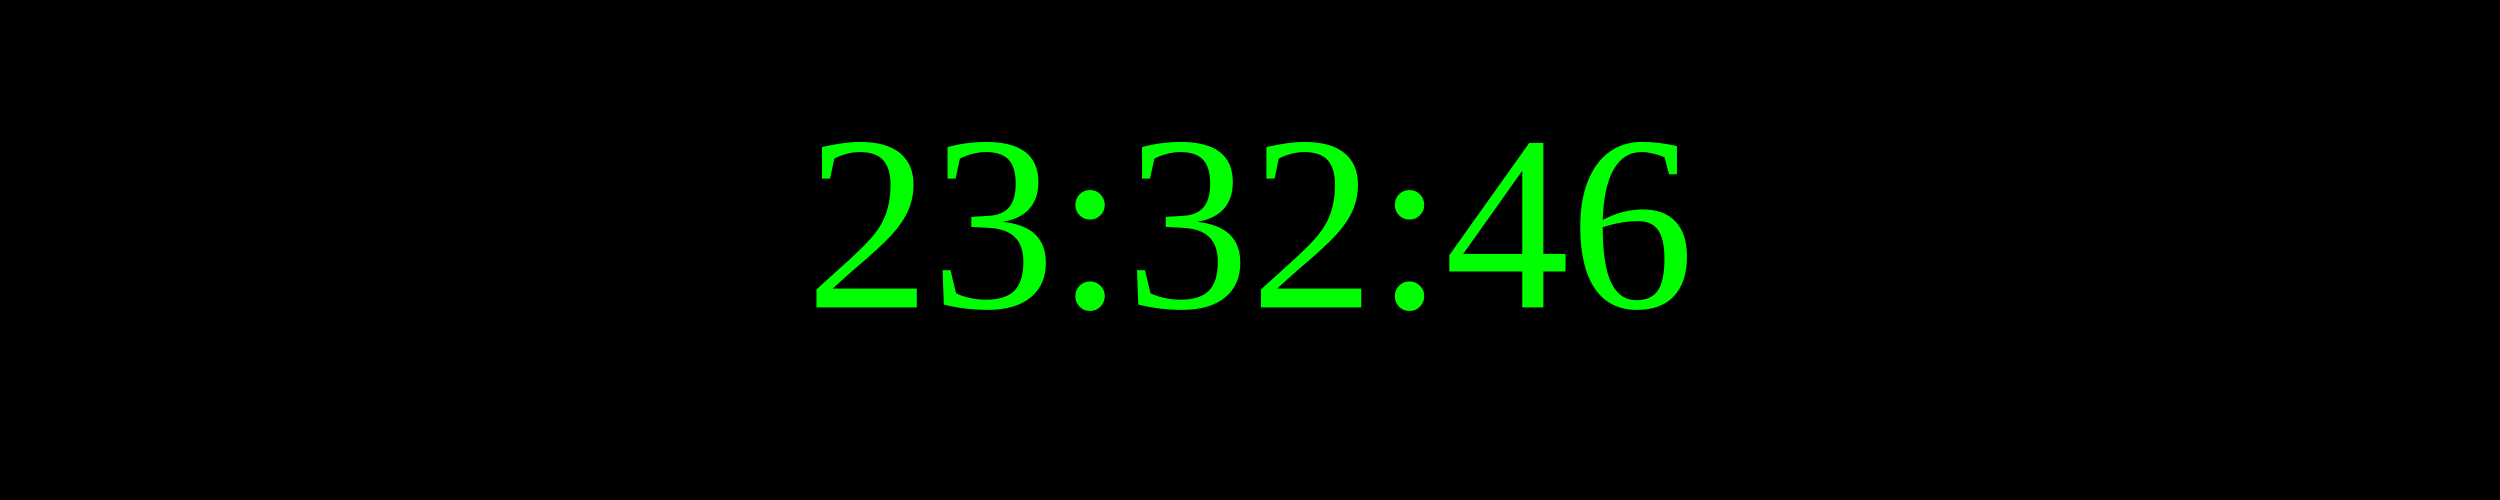
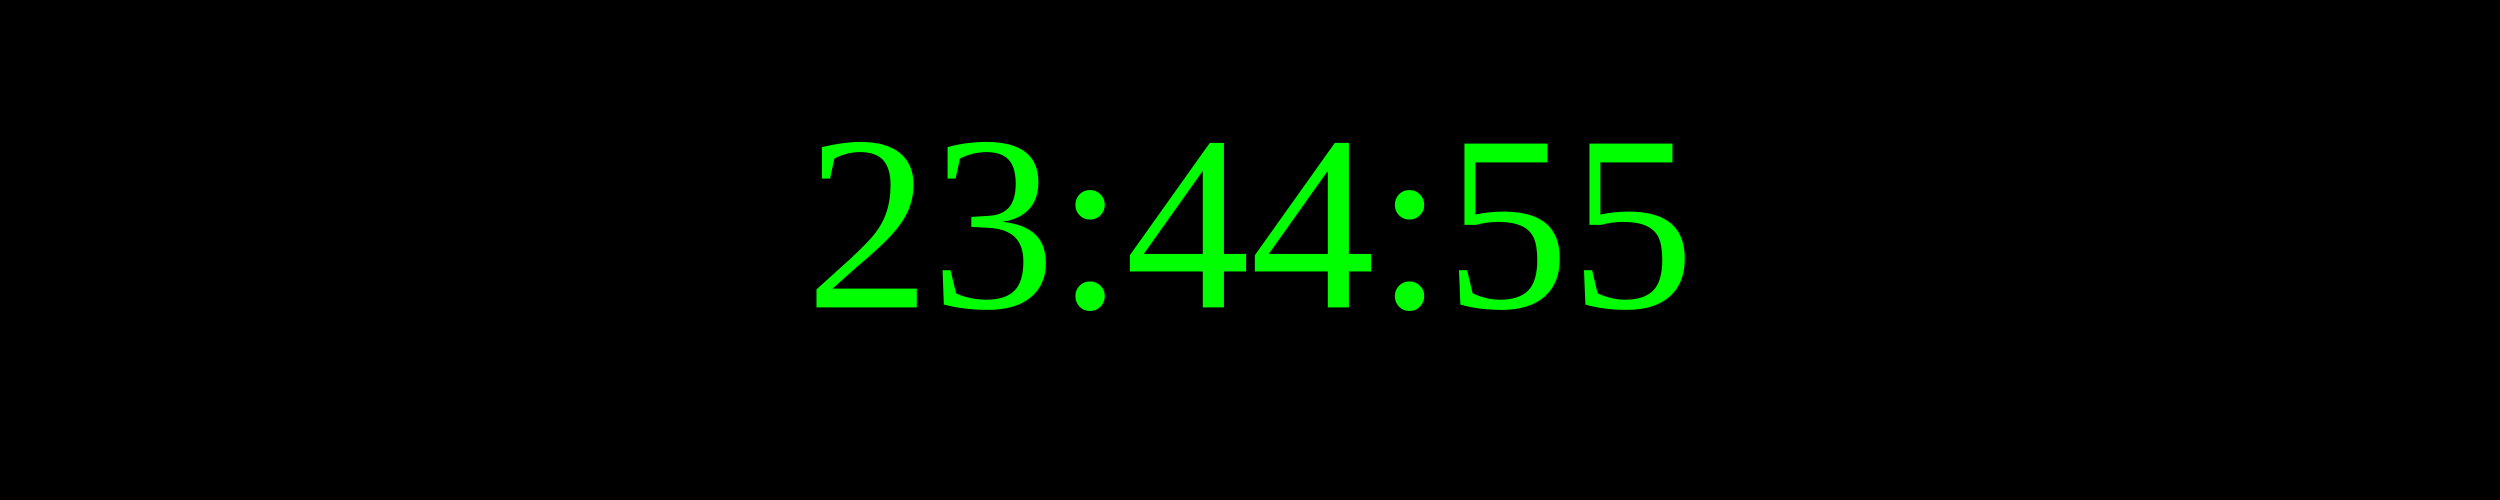
<svg xmlns="http://www.w3.org/2000/svg" width="250" height="50">
  <rect width="100%" height="100%" fill="black" />
  <text x="50%" y="50%" font-size="25" fill="lime" text-anchor="middle" dominant-baseline="middle">
- 23:32:46
+ 23:44:55
</text>
</svg>
